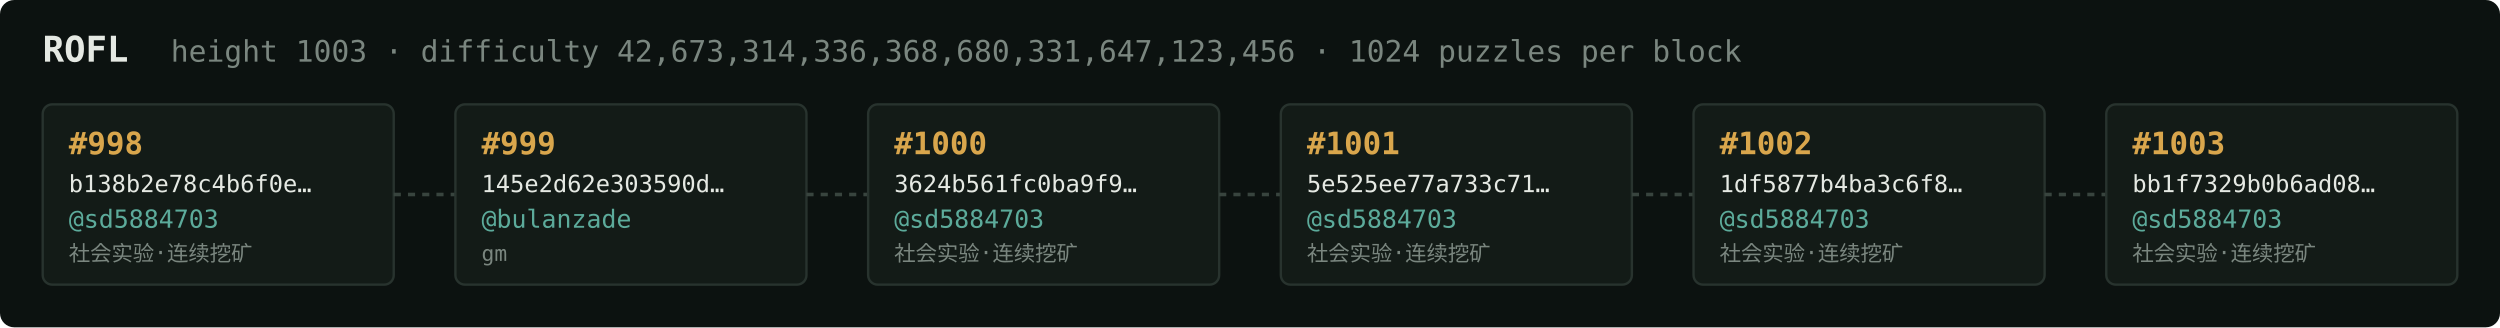
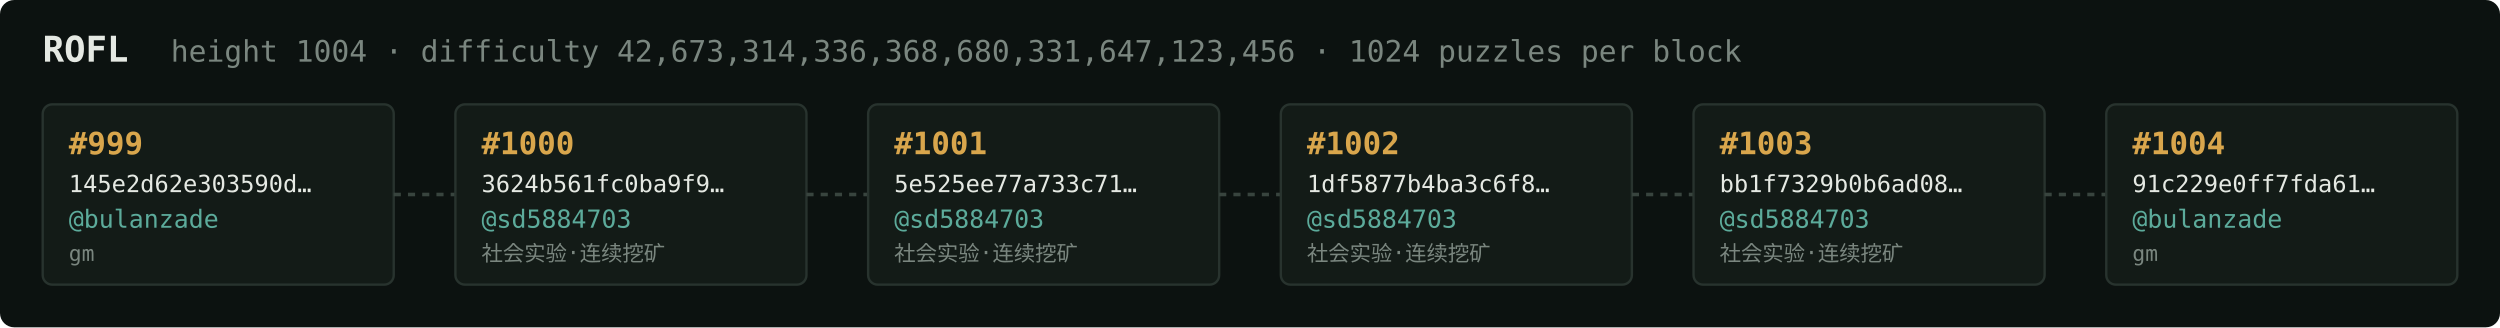
<svg xmlns="http://www.w3.org/2000/svg" width="1054" height="138" viewBox="0 0 1054 138" font-family="ui-monospace,SFMono-Regular,Menlo,monospace">
  <rect fill="#0c1210" width="1054" height="138" rx="6" />
  <text x="18" y="26" fill="#e5e9e3" font-size="15" font-weight="700">ROFL</text>
-   <text x="72" y="26" fill="#7a867f" font-size="12.5">height 1003 · difficulty 42,673,314,336,368,680,331,647,123,456 · 1024 puzzles per block</text>
+   <text x="72" y="26" fill="#7a867f" font-size="12.5">height 1004 · difficulty 42,673,314,336,368,680,331,647,123,456 · 1024 puzzles per block</text>
  <rect x="18" y="44" width="148" height="76" rx="4" fill="#131b17" stroke="#28332e" stroke-width="1" />
-   <text x="29" y="65" fill="#d9a64c" font-size="13" font-weight="700">#998</text>
-   <text x="29" y="81" fill="#e5e9e3" font-size="10">b138b2e78c4b6f0e…</text>
-   <text x="29" y="96" fill="#5cab9b" font-size="10.5">@sd5884703</text>
-   <text x="29" y="110" fill="#7a867f" font-size="9">社会实验·连续挖矿</text>
+   <text x="29" y="65" fill="#d9a64c" font-size="13" font-weight="700">#999</text>
+   <text x="29" y="81" fill="#e5e9e3" font-size="10">145e2d62e303590d…</text>
+   <text x="29" y="96" fill="#5cab9b" font-size="10.5">@bulanzade</text>
+   <text x="29" y="110" fill="#7a867f" font-size="9">gm</text>
  <line x1="166" y1="82.0" x2="192" y2="82.0" stroke="#38443e" stroke-width="1.5" stroke-dasharray="3 3" />
  <rect x="192" y="44" width="148" height="76" rx="4" fill="#131b17" stroke="#28332e" stroke-width="1" />
-   <text x="203" y="65" fill="#d9a64c" font-size="13" font-weight="700">#999</text>
-   <text x="203" y="81" fill="#e5e9e3" font-size="10">145e2d62e303590d…</text>
-   <text x="203" y="96" fill="#5cab9b" font-size="10.5">@bulanzade</text>
-   <text x="203" y="110" fill="#7a867f" font-size="9">gm</text>
+   <text x="203" y="65" fill="#d9a64c" font-size="13" font-weight="700">#1000</text>
+   <text x="203" y="81" fill="#e5e9e3" font-size="10">3624b561fc0ba9f9…</text>
+   <text x="203" y="96" fill="#5cab9b" font-size="10.5">@sd5884703</text>
+   <text x="203" y="110" fill="#7a867f" font-size="9">社会实验·连续挖矿</text>
  <line x1="340" y1="82.0" x2="366" y2="82.0" stroke="#38443e" stroke-width="1.5" stroke-dasharray="3 3" />
  <rect x="366" y="44" width="148" height="76" rx="4" fill="#131b17" stroke="#28332e" stroke-width="1" />
-   <text x="377" y="65" fill="#d9a64c" font-size="13" font-weight="700">#1000</text>
-   <text x="377" y="81" fill="#e5e9e3" font-size="10">3624b561fc0ba9f9…</text>
+   <text x="377" y="65" fill="#d9a64c" font-size="13" font-weight="700">#1001</text>
+   <text x="377" y="81" fill="#e5e9e3" font-size="10">5e525ee77a733c71…</text>
  <text x="377" y="96" fill="#5cab9b" font-size="10.5">@sd5884703</text>
  <text x="377" y="110" fill="#7a867f" font-size="9">社会实验·连续挖矿</text>
  <line x1="514" y1="82.0" x2="540" y2="82.0" stroke="#38443e" stroke-width="1.5" stroke-dasharray="3 3" />
  <rect x="540" y="44" width="148" height="76" rx="4" fill="#131b17" stroke="#28332e" stroke-width="1" />
-   <text x="551" y="65" fill="#d9a64c" font-size="13" font-weight="700">#1001</text>
-   <text x="551" y="81" fill="#e5e9e3" font-size="10">5e525ee77a733c71…</text>
+   <text x="551" y="65" fill="#d9a64c" font-size="13" font-weight="700">#1002</text>
+   <text x="551" y="81" fill="#e5e9e3" font-size="10">1df5877b4ba3c6f8…</text>
  <text x="551" y="96" fill="#5cab9b" font-size="10.5">@sd5884703</text>
  <text x="551" y="110" fill="#7a867f" font-size="9">社会实验·连续挖矿</text>
  <line x1="688" y1="82.0" x2="714" y2="82.0" stroke="#38443e" stroke-width="1.5" stroke-dasharray="3 3" />
  <rect x="714" y="44" width="148" height="76" rx="4" fill="#131b17" stroke="#28332e" stroke-width="1" />
-   <text x="725" y="65" fill="#d9a64c" font-size="13" font-weight="700">#1002</text>
-   <text x="725" y="81" fill="#e5e9e3" font-size="10">1df5877b4ba3c6f8…</text>
+   <text x="725" y="65" fill="#d9a64c" font-size="13" font-weight="700">#1003</text>
+   <text x="725" y="81" fill="#e5e9e3" font-size="10">bb1f7329b0b6ad08…</text>
  <text x="725" y="96" fill="#5cab9b" font-size="10.5">@sd5884703</text>
  <text x="725" y="110" fill="#7a867f" font-size="9">社会实验·连续挖矿</text>
  <line x1="862" y1="82.0" x2="888" y2="82.0" stroke="#38443e" stroke-width="1.5" stroke-dasharray="3 3" />
  <rect x="888" y="44" width="148" height="76" rx="4" fill="#131b17" stroke="#28332e" stroke-width="1" />
-   <text x="899" y="65" fill="#d9a64c" font-size="13" font-weight="700">#1003</text>
-   <text x="899" y="81" fill="#e5e9e3" font-size="10">bb1f7329b0b6ad08…</text>
-   <text x="899" y="96" fill="#5cab9b" font-size="10.5">@sd5884703</text>
-   <text x="899" y="110" fill="#7a867f" font-size="9">社会实验·连续挖矿</text>
+   <text x="899" y="65" fill="#d9a64c" font-size="13" font-weight="700">#1004</text>
+   <text x="899" y="81" fill="#e5e9e3" font-size="10">91c229e0ff7fda61…</text>
+   <text x="899" y="96" fill="#5cab9b" font-size="10.5">@bulanzade</text>
+   <text x="899" y="110" fill="#7a867f" font-size="9">gm</text>
</svg>
